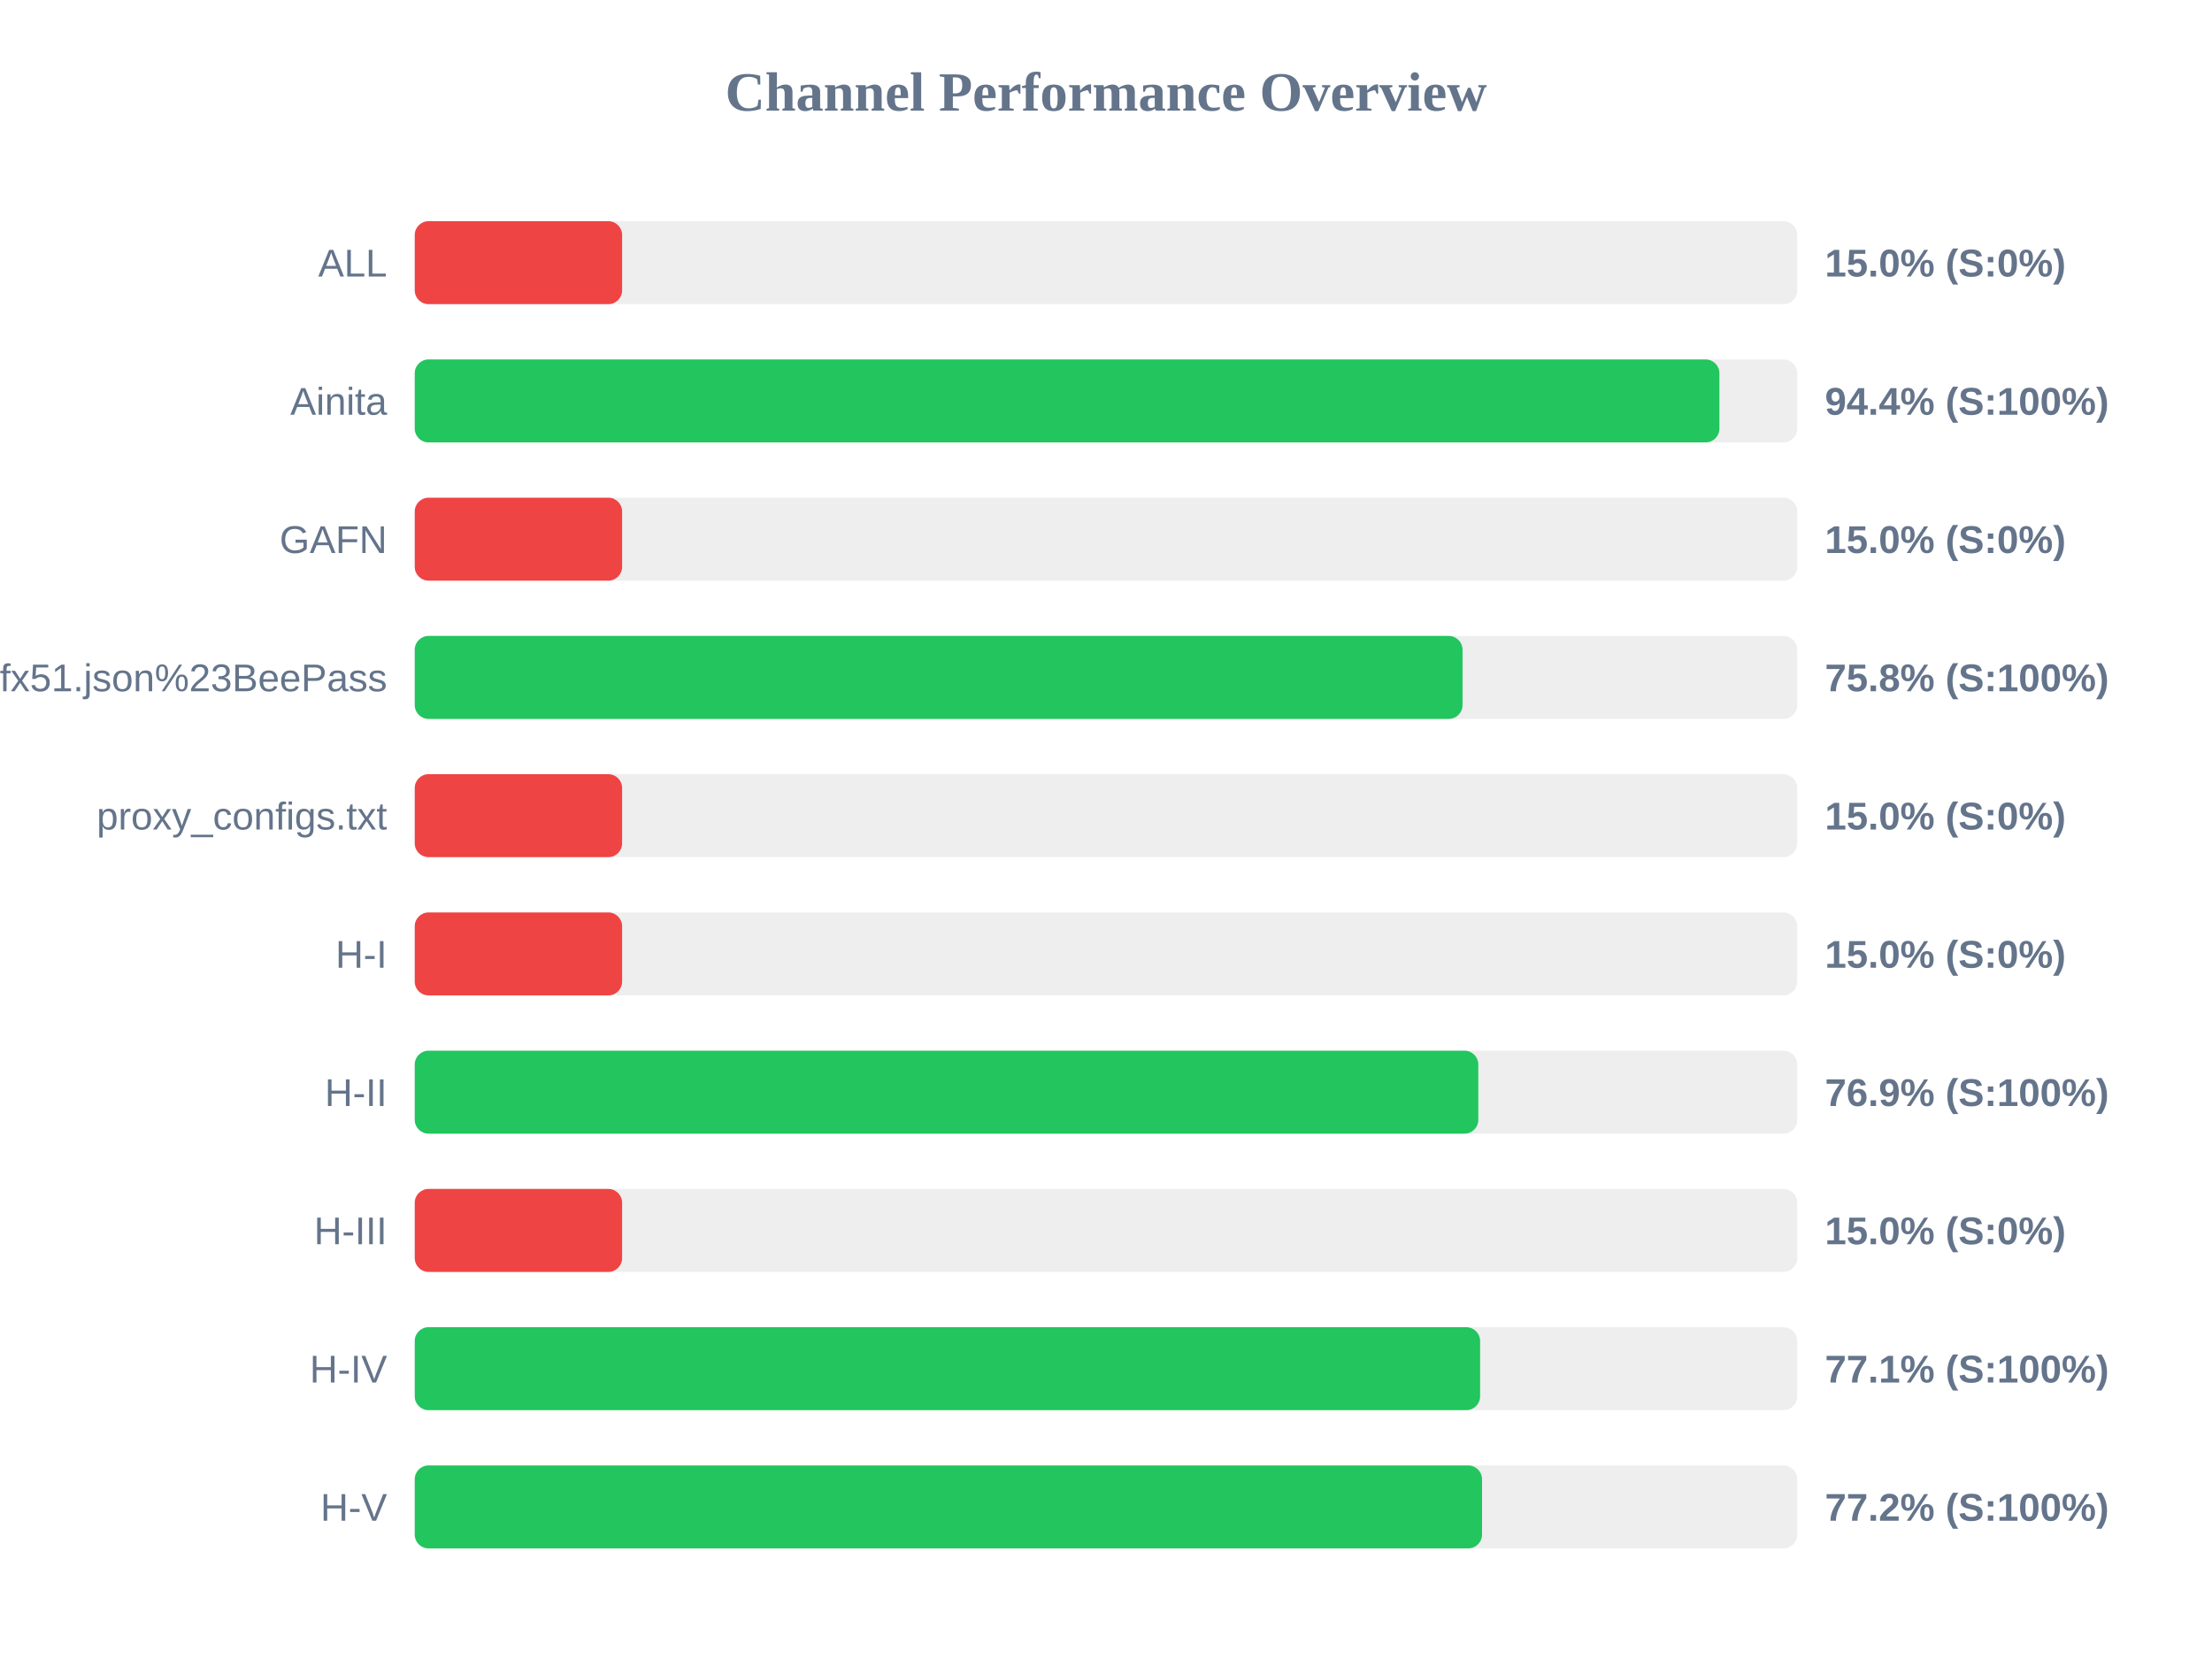
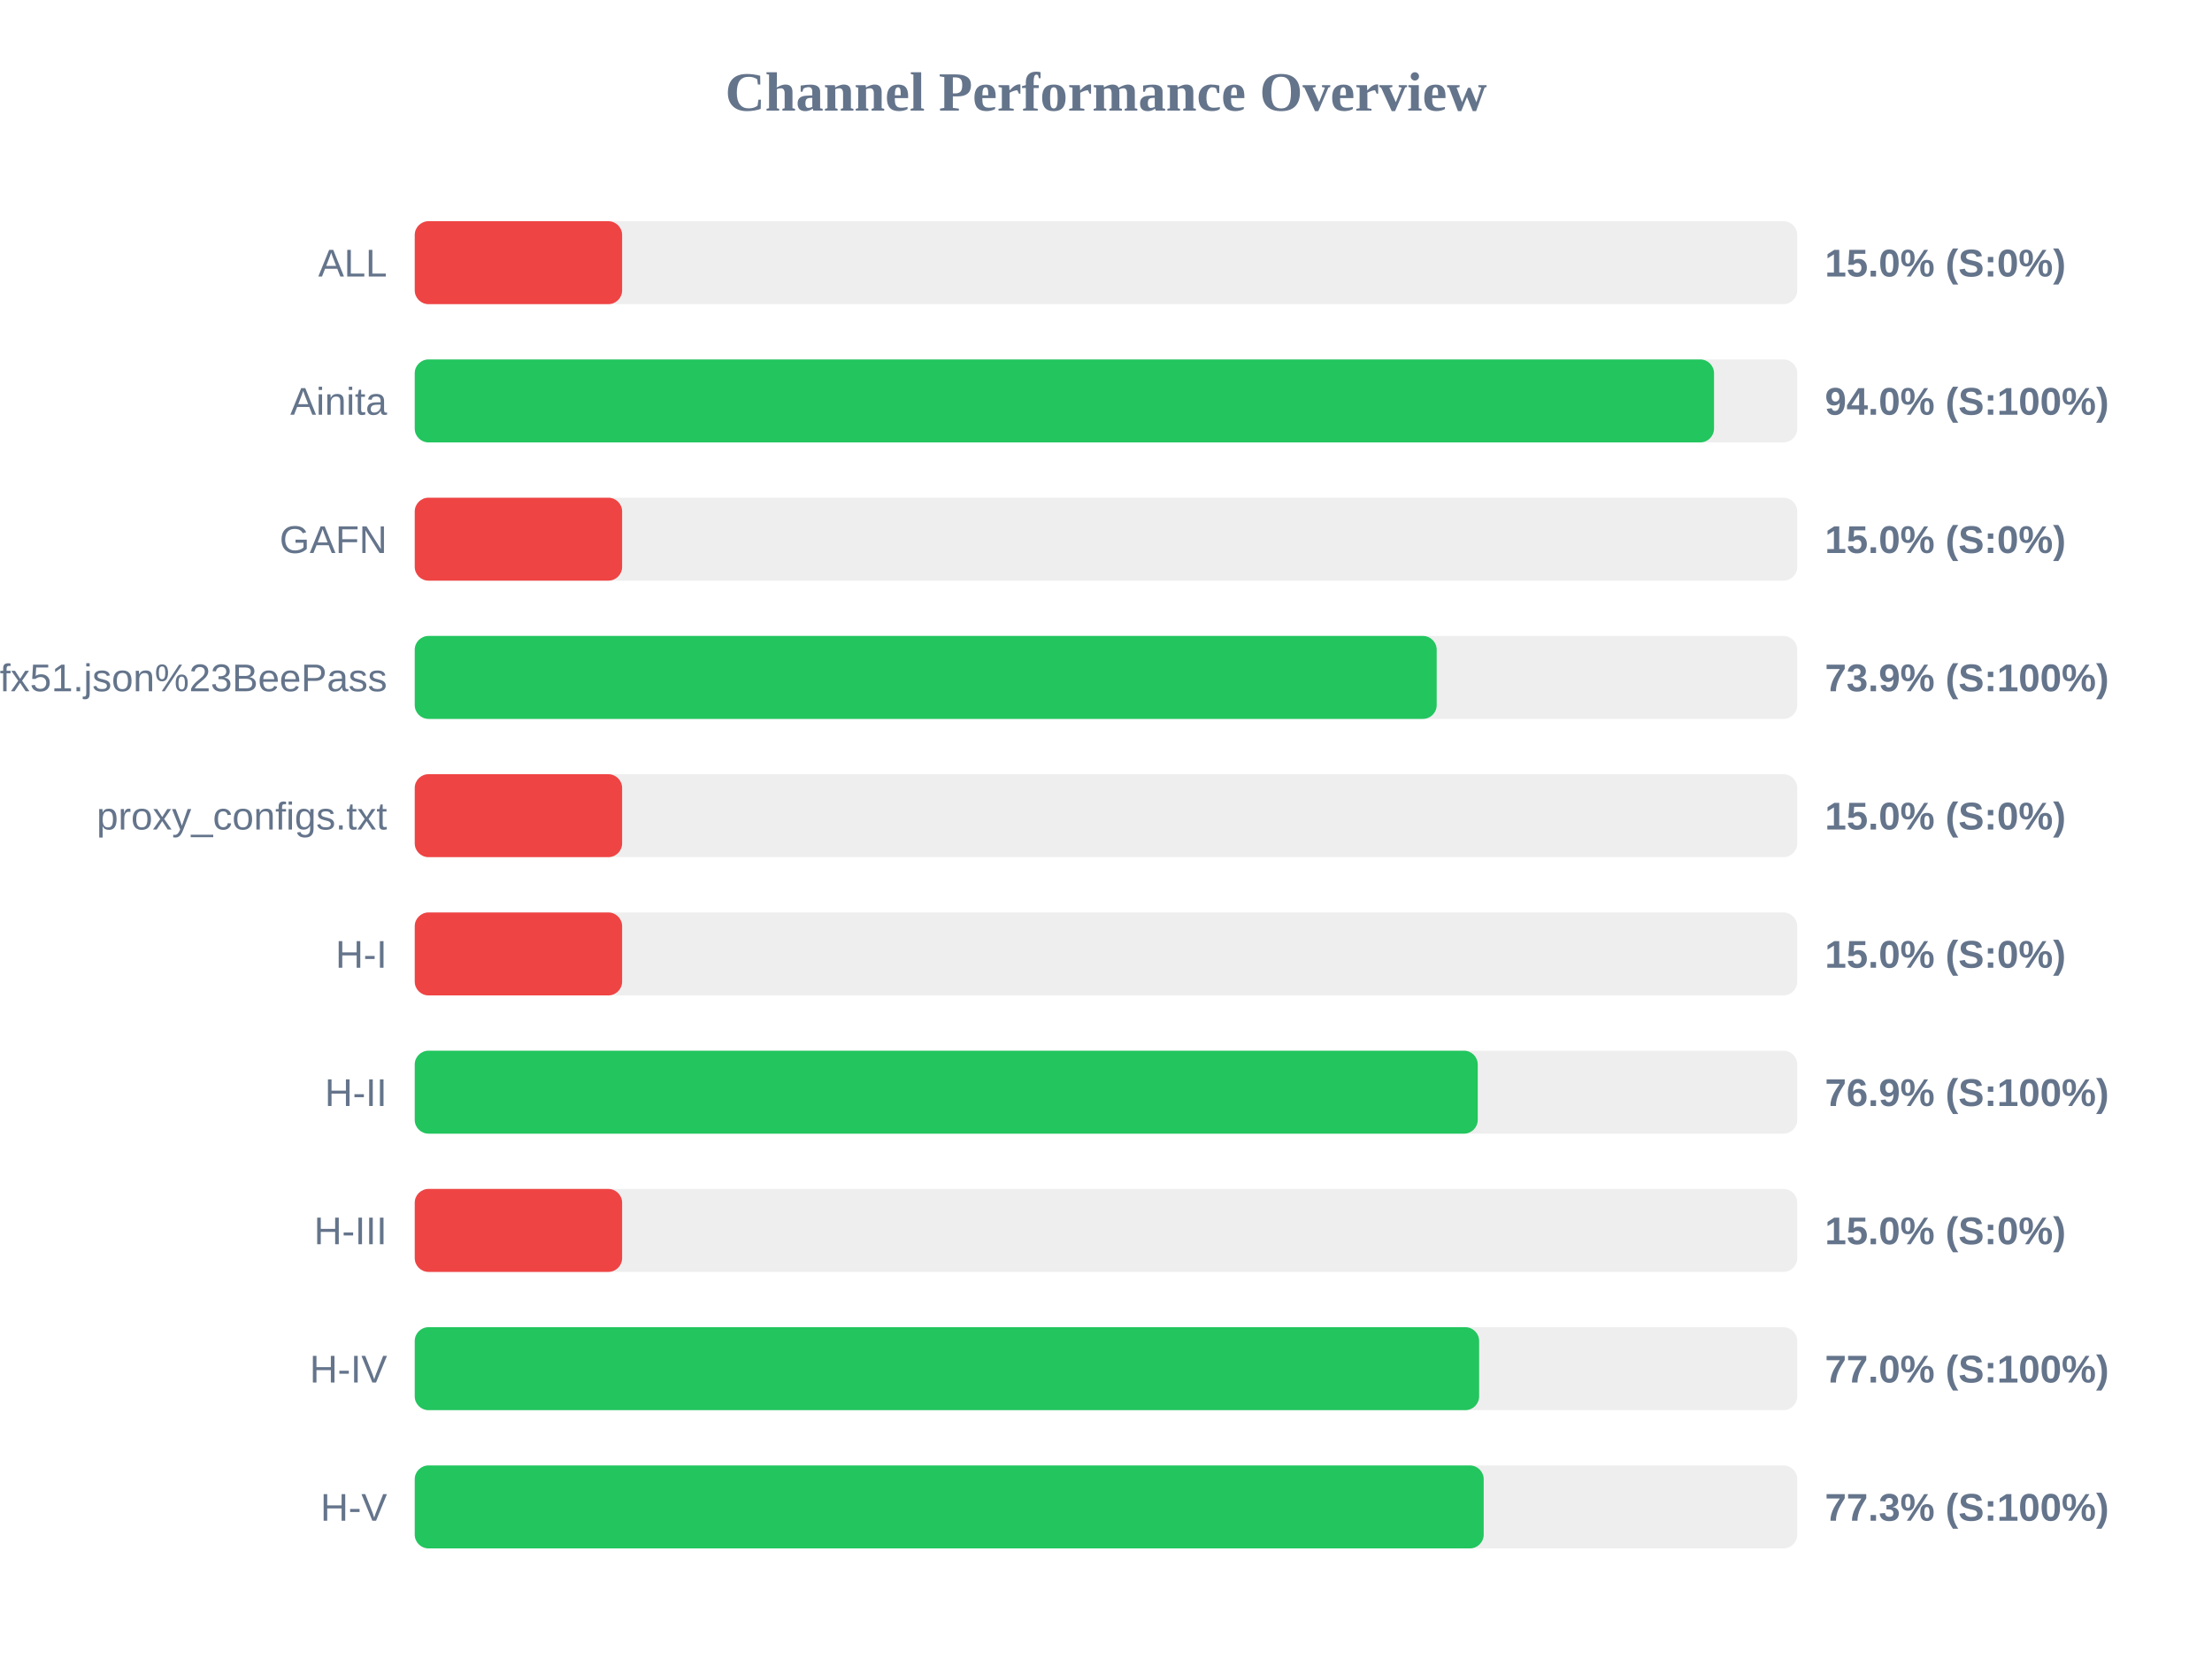
<svg xmlns="http://www.w3.org/2000/svg" width="800" height="600" version="1.1">
  <style>
        .row { font: 14px Arial; fill: #64748b; }
        .score { font: bold 14px Arial; fill: #64748b; }
    </style>
  <text x="400" y="40" text-anchor="middle" font-size="20px" font-weight="bold" fill="#64748b">Channel Performance Overview</text>
  <rect x="150" y="80" width="500" height="30" fill="#eee" rx="5" />
  <rect x="150" y="80" width="75.0" height="30" fill="#ef4444" rx="5" />
  <text x="140" y="100" text-anchor="end" class="row">ALL</text>
  <text x="660" y="100" text-anchor="start" class="score">15.0% (S:0%)</text>
  <rect x="150" y="130" width="500" height="30" fill="#eee" rx="5" />
-   <rect x="150" y="130" width="471.85" height="30" fill="#22c55e" rx="5" />
+   <rect x="150" y="130" width="469.9" height="30" fill="#22c55e" rx="5" />
  <text x="140" y="150" text-anchor="end" class="row">Ainita</text>
-   <text x="660" y="150" text-anchor="start" class="score">94.4% (S:100%)</text>
+   <text x="660" y="150" text-anchor="start" class="score">94.0% (S:100%)</text>
  <rect x="150" y="180" width="500" height="30" fill="#eee" rx="5" />
  <rect x="150" y="180" width="75.0" height="30" fill="#ef4444" rx="5" />
  <text x="140" y="200" text-anchor="end" class="row">GAFN</text>
  <text x="660" y="200" text-anchor="start" class="score">15.0% (S:0%)</text>
  <rect x="150" y="230" width="500" height="30" fill="#eee" rx="5" />
-   <rect x="150" y="230" width="378.95" height="30" fill="#22c55e" rx="5" />
+   <rect x="150" y="230" width="369.6" height="30" fill="#22c55e" rx="5" />
  <text x="140" y="250" text-anchor="end" class="row">sub?s=ssconf%3A%2F%2Fs3.amazonaws.com%2Fbeedynconprd%2Fzf38bv6oxi1nv3wfkpmxyfl8yj5fargza3foantoalu16vznl0ckxx7bgf1ufx51.json%23BeePass</text>
-   <text x="660" y="250" text-anchor="start" class="score">75.8% (S:100%)</text>
+   <text x="660" y="250" text-anchor="start" class="score">73.9% (S:100%)</text>
  <rect x="150" y="280" width="500" height="30" fill="#eee" rx="5" />
  <rect x="150" y="280" width="75.0" height="30" fill="#ef4444" rx="5" />
  <text x="140" y="300" text-anchor="end" class="row">proxy_configs.txt</text>
  <text x="660" y="300" text-anchor="start" class="score">15.0% (S:0%)</text>
  <rect x="150" y="330" width="500" height="30" fill="#eee" rx="5" />
  <rect x="150" y="330" width="75.0" height="30" fill="#ef4444" rx="5" />
  <text x="140" y="350" text-anchor="end" class="row">H-I</text>
  <text x="660" y="350" text-anchor="start" class="score">15.0% (S:0%)</text>
  <rect x="150" y="380" width="500" height="30" fill="#eee" rx="5" />
-   <rect x="150" y="380" width="384.65" height="30" fill="#22c55e" rx="5" />
+   <rect x="150" y="380" width="384.45" height="30" fill="#22c55e" rx="5" />
  <text x="140" y="400" text-anchor="end" class="row">H-II</text>
  <text x="660" y="400" text-anchor="start" class="score">76.9% (S:100%)</text>
  <rect x="150" y="430" width="500" height="30" fill="#eee" rx="5" />
  <rect x="150" y="430" width="75.0" height="30" fill="#ef4444" rx="5" />
  <text x="140" y="450" text-anchor="end" class="row">H-III</text>
  <text x="660" y="450" text-anchor="start" class="score">15.0% (S:0%)</text>
  <rect x="150" y="480" width="500" height="30" fill="#eee" rx="5" />
-   <rect x="150" y="480" width="385.3" height="30" fill="#22c55e" rx="5" />
+   <rect x="150" y="480" width="384.95" height="30" fill="#22c55e" rx="5" />
  <text x="140" y="500" text-anchor="end" class="row">H-IV</text>
-   <text x="660" y="500" text-anchor="start" class="score">77.1% (S:100%)</text>
+   <text x="660" y="500" text-anchor="start" class="score">77.0% (S:100%)</text>
  <rect x="150" y="530" width="500" height="30" fill="#eee" rx="5" />
-   <rect x="150" y="530" width="386.0" height="30" fill="#22c55e" rx="5" />
+   <rect x="150" y="530" width="386.6" height="30" fill="#22c55e" rx="5" />
  <text x="140" y="550" text-anchor="end" class="row">H-V</text>
-   <text x="660" y="550" text-anchor="start" class="score">77.2% (S:100%)</text>
+   <text x="660" y="550" text-anchor="start" class="score">77.3% (S:100%)</text>
</svg>
